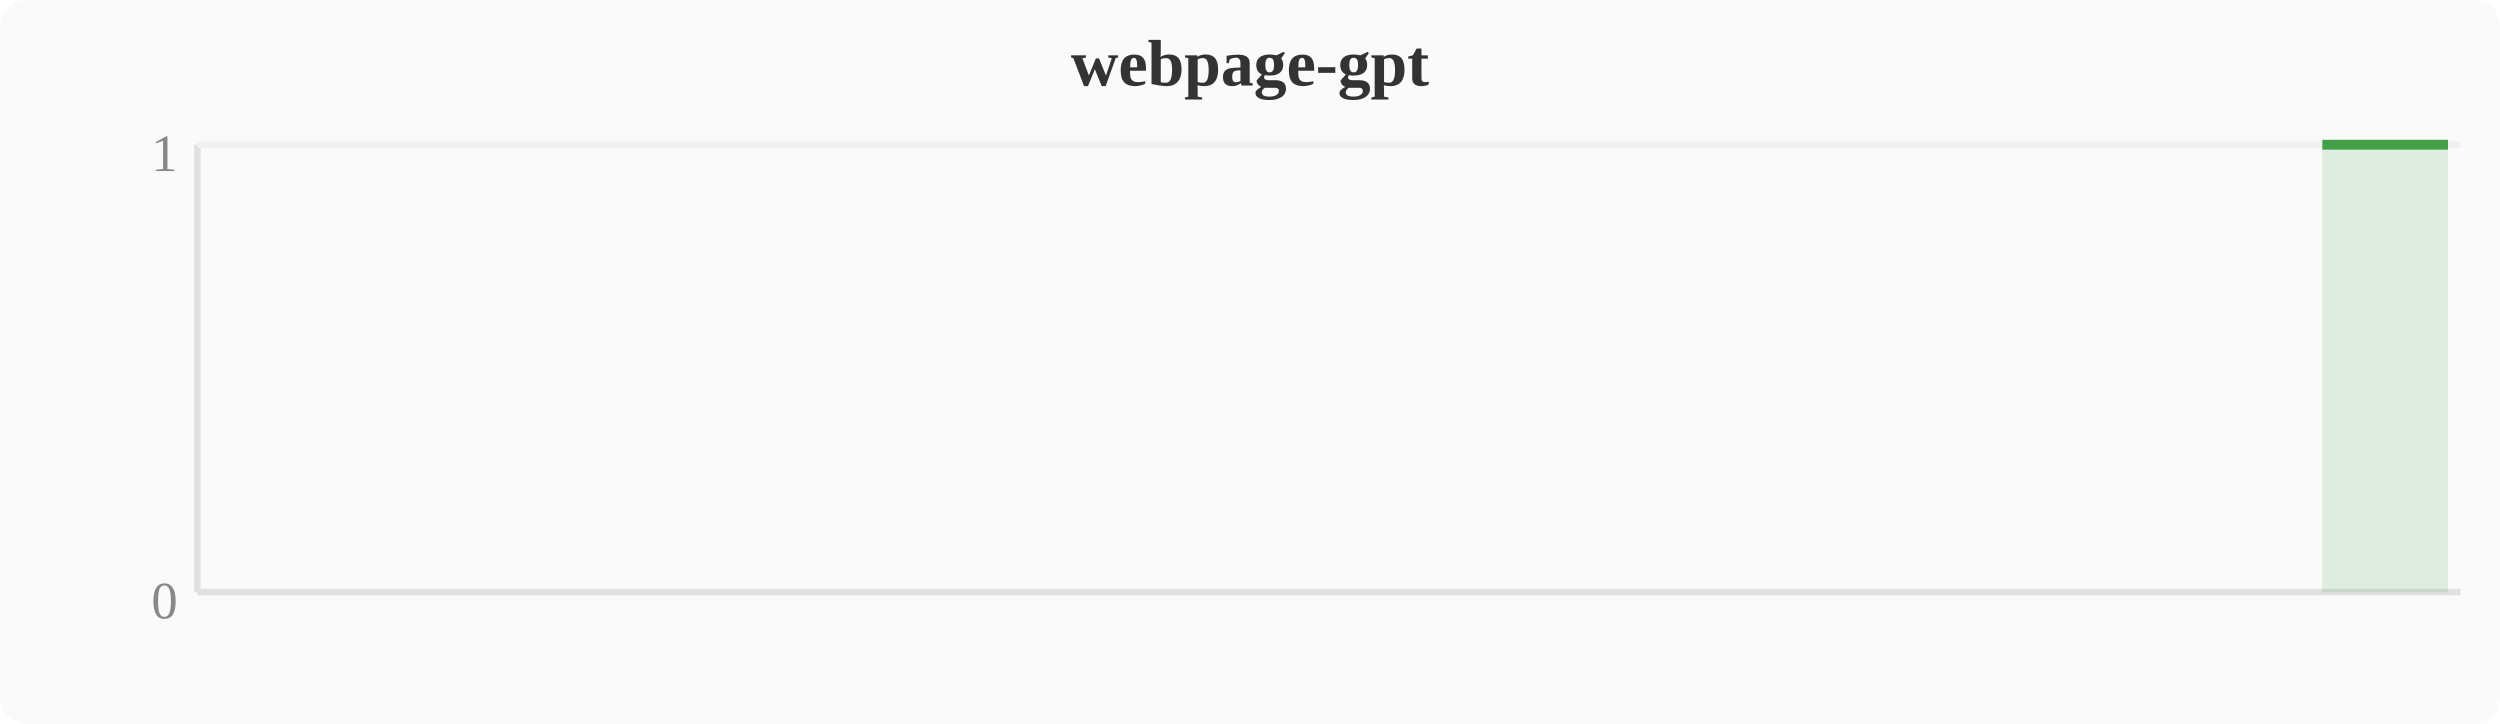
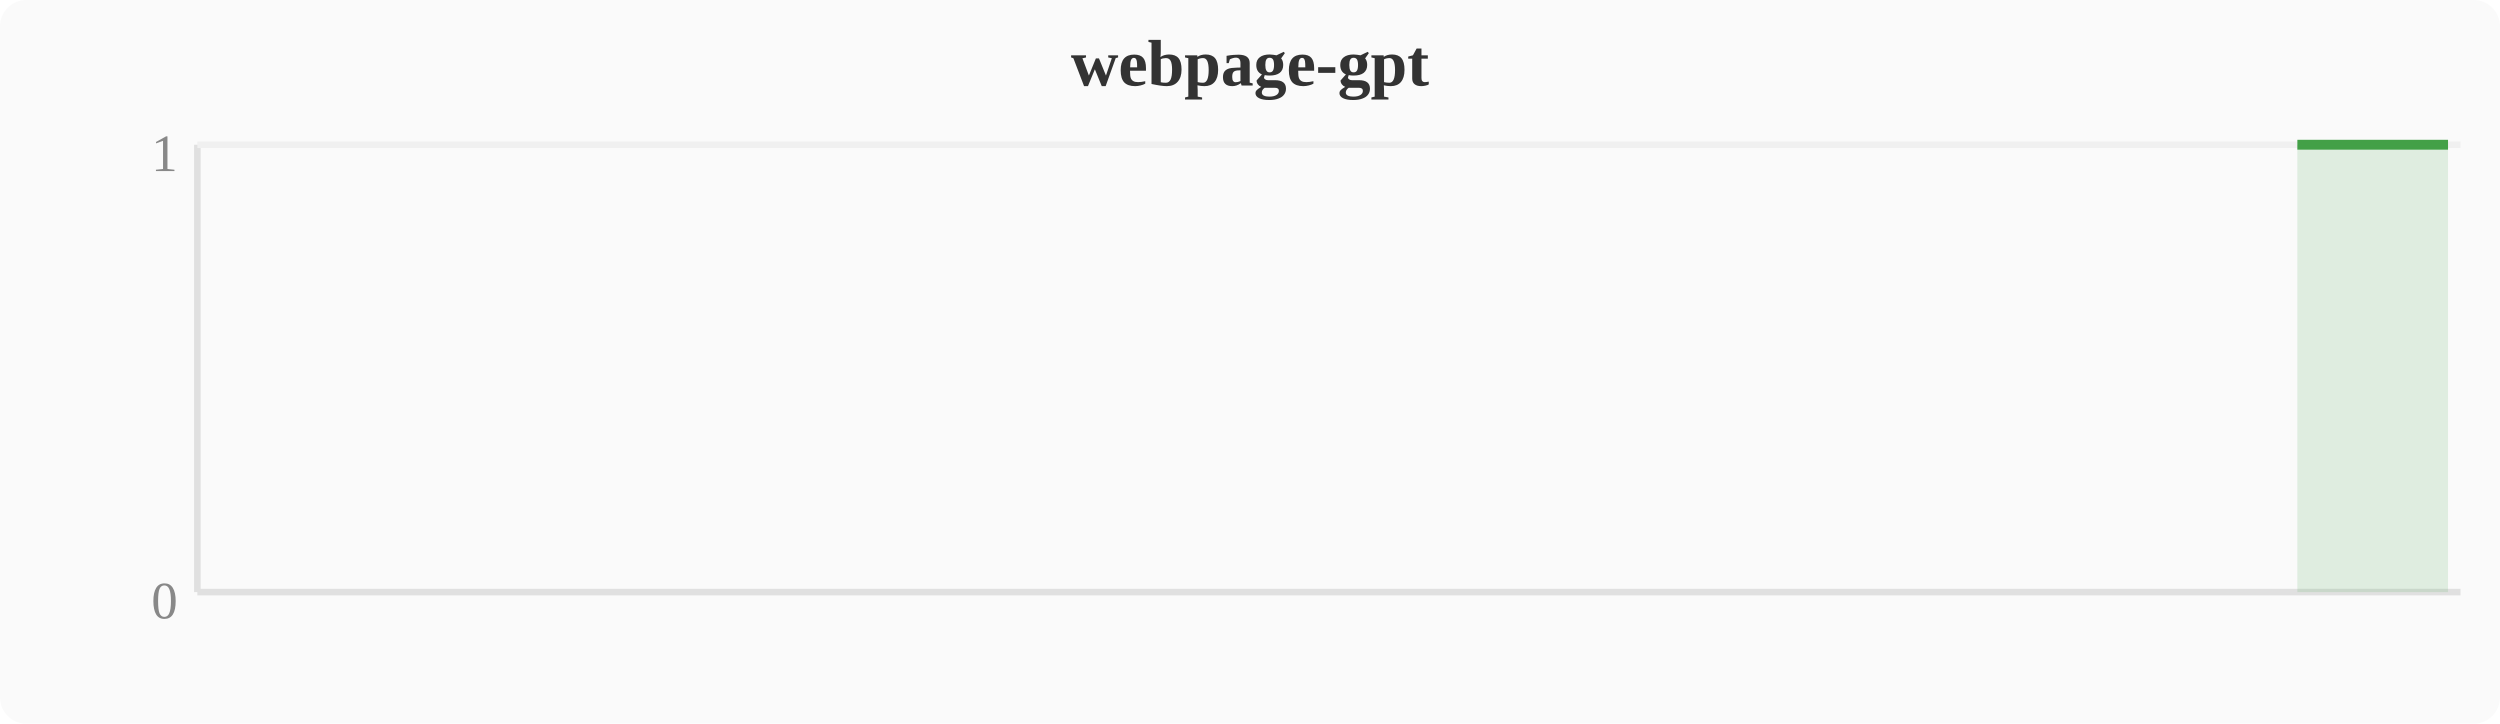
<svg xmlns="http://www.w3.org/2000/svg" width="380" height="110" viewBox="0 0 380 110">
  <rect width="380" height="110" fill="#fafafa" rx="4" />
  <text x="190" y="13" text-anchor="middle" font-size="10" font-weight="bold" fill="#333">webpage-gpt</text>
  <line x1="30" y1="22" x2="30" y2="90" stroke="#e0e0e0" stroke-width="1" />
  <line x1="30" y1="90" x2="374" y2="90" stroke="#e0e0e0" stroke-width="1" />
  <line x1="30" y1="22" x2="374" y2="22" stroke="#f0f0f0" stroke-width="1" />
  <text x="27" y="94" text-anchor="end" font-size="8" fill="#888">0</text>
  <text x="27" y="26" text-anchor="end" font-size="8" fill="#888">1</text>
-   <polygon points="353.0,22.0 356.8,22.0 360.6,22.0 364.4,22.0 368.3,22.0 372.1,22.0 372.1,90 353.0,90" fill="#43a047" opacity="0.15" />
-   <polyline points="353.0,22.0 356.8,22.0 360.6,22.0 364.4,22.0 368.3,22.0 372.1,22.0" fill="none" stroke="#43a047" stroke-width="1.5" stroke-linejoin="round" />
+   <polygon points="349.2,22.0 353.0,22.0 356.8,22.0 360.6,22.0 364.4,22.0 368.3,22.0 372.1,22.0 372.1,90 349.2,90" fill="#43a047" opacity="0.15" />
+   <polyline points="349.2,22.0 353.0,22.0 356.8,22.0 360.6,22.0 364.4,22.0 368.3,22.0 372.1,22.0" fill="none" stroke="#43a047" stroke-width="1.5" stroke-linejoin="round" />
</svg>
